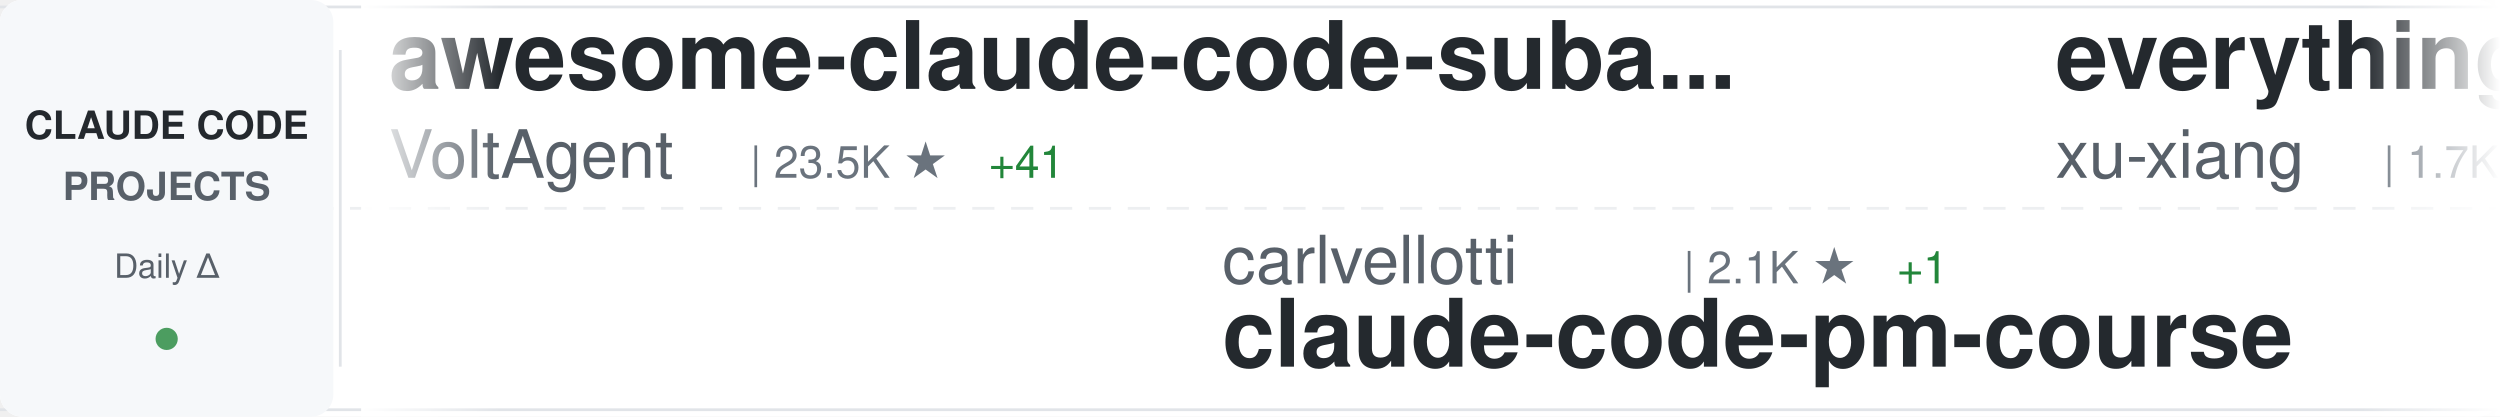
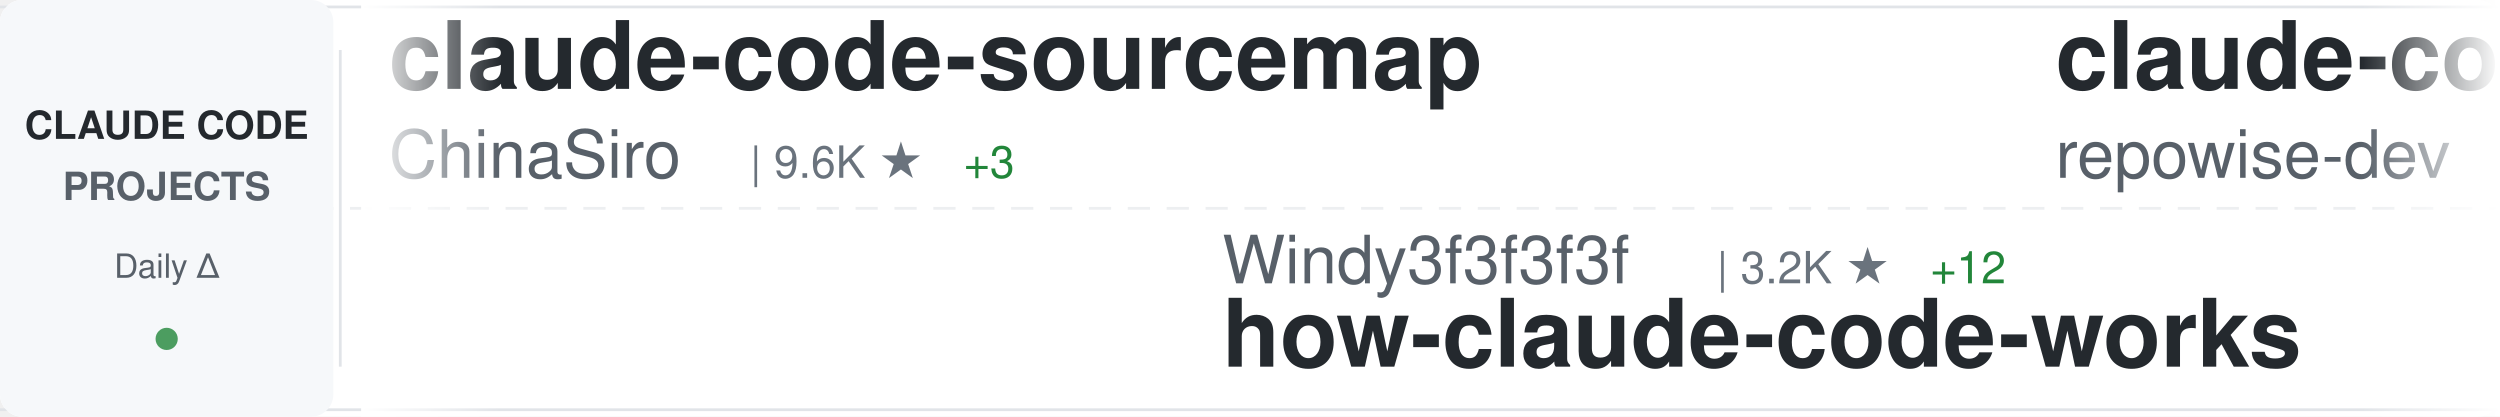
<svg xmlns="http://www.w3.org/2000/svg" width="900" height="150">
  <defs>
    <linearGradient id="awesomeLeftFade" x1="0%" y1="0%" x2="100%" y2="0%">
      <stop offset="0%" style="stop-color:#ffffff;stop-opacity:1" />
      <stop offset="100%" style="stop-color:#ffffff;stop-opacity:0" />
    </linearGradient>
    <linearGradient id="awesomeRightFade" x1="0%" y1="0%" x2="100%" y2="0%">
      <stop offset="0%" style="stop-color:#ffffff;stop-opacity:0" />
      <stop offset="100%" style="stop-color:#ffffff;stop-opacity:1" />
    </linearGradient>
  </defs>
  <rect width="900" height="150" fill="#ffffff" rx="8" />
  <rect x="0" y="2" width="900" height="1" fill="#e1e4e8" />
  <rect x="0" y="147" width="900" height="1" fill="#e1e4e8" />
  <line x1="0" y1="75" x2="900" y2="75" stroke="#e1e4e8" stroke-width="1" stroke-dasharray="8 6" opacity="0.6" />
  <rect x="0" y="0" width="120" height="150" fill="#f6f8fa" rx="8" />
  <text x="60" y="50" font-family="-apple-system, BlinkMacSystemFont, 'Segoe UI', Helvetica, Arial, sans-serif" font-size="14" font-weight="600" fill="#24292e" text-anchor="middle">CLAUDE CODE</text>
  <text x="60" y="72" font-family="-apple-system, BlinkMacSystemFont, 'Segoe UI', Helvetica, Arial, sans-serif" font-size="14" font-weight="600" fill="#586069" text-anchor="middle">PROJECTS</text>
  <text x="60" y="100" font-family="-apple-system, BlinkMacSystemFont, 'Segoe UI', Helvetica, Arial, sans-serif" font-size="12" font-weight="500" fill="#586069" text-anchor="middle">Daily Δ</text>
  <circle cx="60" cy="122" r="4" fill="#22863a" opacity="0.8" />
  <rect x="122" y="18" width="1" height="114" fill="#e1e4e8" />
  <clipPath id="awesomeTickerClip">
    <rect x="130" y="0" width="770" height="150" />
  </clipPath>
  <g clip-path="url(#awesomeTickerClip)">
    <g id="awesomeTickerItems">
      <animateTransform attributeName="transform" attributeType="XML" type="translate" from="0 0" to="-3000 0" dur="54s" repeatCount="indefinite" />
      <g transform="translate(0, 0)">
-         <text x="140" y="32" font-family="-apple-system, BlinkMacSystemFont, 'Segoe UI', Helvetica, Arial, sans-serif" font-size="34" font-weight="600" fill="#24292e">awesome-claude-code-suba...</text>
-         <text x="140" y="64" font-family="-apple-system, BlinkMacSystemFont, 'Segoe UI', Helvetica, Arial, sans-serif" font-size="24" font-weight="400" fill="#586069">VoltAgent</text>
-         <text x="270" y="64" font-family="-apple-system, BlinkMacSystemFont, 'Segoe UI', Helvetica, Arial, sans-serif" font-size="16" font-weight="500" fill="#6a737d">| 23.5K ★</text>
-         <text x="356" y="64" font-family="-apple-system, BlinkMacSystemFont, 'Segoe UI', Helvetica, Arial, sans-serif" font-size="16" font-weight="500" fill="#22863a"> +41</text>
+         <text x="140" y="32" font-family="-apple-system, BlinkMacSystemFont, 'Segoe UI', Helvetica, Arial, sans-serif" font-size="34" font-weight="600" fill="#24292e">claude-code-sourcemap</text>
+         <text x="140" y="64" font-family="-apple-system, BlinkMacSystemFont, 'Segoe UI', Helvetica, Arial, sans-serif" font-size="24" font-weight="400" fill="#586069">ChinaSiro</text>
+         <text x="270" y="64" font-family="-apple-system, BlinkMacSystemFont, 'Segoe UI', Helvetica, Arial, sans-serif" font-size="16" font-weight="500" fill="#6a737d">| 9.6K ★</text>
+         <text x="347" y="64" font-family="-apple-system, BlinkMacSystemFont, 'Segoe UI', Helvetica, Arial, sans-serif" font-size="16" font-weight="500" fill="#22863a"> +3</text>
      </g>
      <g transform="translate(300, 0)">
-         <text x="140" y="102" font-family="-apple-system, BlinkMacSystemFont, 'Segoe UI', Helvetica, Arial, sans-serif" font-size="24" font-weight="400" fill="#586069">carlvellotti</text>
-         <text x="306" y="102" font-family="-apple-system, BlinkMacSystemFont, 'Segoe UI', Helvetica, Arial, sans-serif" font-size="16" font-weight="500" fill="#6a737d">| 2.1K ★</text>
-         <text x="383" y="102" font-family="-apple-system, BlinkMacSystemFont, 'Segoe UI', Helvetica, Arial, sans-serif" font-size="16" font-weight="500" fill="#22863a"> +1</text>
-         <text x="140" y="132" font-family="-apple-system, BlinkMacSystemFont, 'Segoe UI', Helvetica, Arial, sans-serif" font-size="34" font-weight="600" fill="#24292e">claude-code-pm-course</text>
+         <text x="140" y="102" font-family="-apple-system, BlinkMacSystemFont, 'Segoe UI', Helvetica, Arial, sans-serif" font-size="24" font-weight="400" fill="#586069">Windy3f3f3f3f</text>
+         <text x="318" y="102" font-family="-apple-system, BlinkMacSystemFont, 'Segoe UI', Helvetica, Arial, sans-serif" font-size="16" font-weight="500" fill="#6a737d">| 3.2K ★</text>
+         <text x="395" y="102" font-family="-apple-system, BlinkMacSystemFont, 'Segoe UI', Helvetica, Arial, sans-serif" font-size="16" font-weight="500" fill="#22863a"> +12</text>
+         <text x="140" y="132" font-family="-apple-system, BlinkMacSystemFont, 'Segoe UI', Helvetica, Arial, sans-serif" font-size="34" font-weight="600" fill="#24292e">how-claude-code-works</text>
      </g>
      <g transform="translate(600, 0)">
-         <text x="140" y="32" font-family="-apple-system, BlinkMacSystemFont, 'Segoe UI', Helvetica, Arial, sans-serif" font-size="34" font-weight="600" fill="#24292e">everything-claude-code-z...</text>
-         <text x="140" y="64" font-family="-apple-system, BlinkMacSystemFont, 'Segoe UI', Helvetica, Arial, sans-serif" font-size="24" font-weight="400" fill="#586069">xu-xiang</text>
-         <text x="258" y="64" font-family="-apple-system, BlinkMacSystemFont, 'Segoe UI', Helvetica, Arial, sans-serif" font-size="16" font-weight="500" fill="#6a737d">| 1.7K ★</text>
-         <text x="335" y="64" font-family="-apple-system, BlinkMacSystemFont, 'Segoe UI', Helvetica, Arial, sans-serif" font-size="16" font-weight="500" fill="#22863a"> +11</text>
-       </g>
-       <g transform="translate(900, 0)">
-         <text x="140" y="102" font-family="-apple-system, BlinkMacSystemFont, 'Segoe UI', Helvetica, Arial, sans-serif" font-size="24" font-weight="400" fill="#586069">digitalsamba</text>
-         <text x="306" y="102" font-family="-apple-system, BlinkMacSystemFont, 'Segoe UI', Helvetica, Arial, sans-serif" font-size="16" font-weight="500" fill="#6a737d">| 1.8K ★</text>
-         <text x="383" y="102" font-family="-apple-system, BlinkMacSystemFont, 'Segoe UI', Helvetica, Arial, sans-serif" font-size="16" font-weight="500" fill="#22863a"> +8</text>
-         <text x="140" y="132" font-family="-apple-system, BlinkMacSystemFont, 'Segoe UI', Helvetica, Arial, sans-serif" font-size="34" font-weight="600" fill="#24292e">claude-code-video-toolki...</text>
-       </g>
-       <g transform="translate(1200, 0)">
-         <text x="140" y="32" font-family="-apple-system, BlinkMacSystemFont, 'Segoe UI', Helvetica, Arial, sans-serif" font-size="34" font-weight="600" fill="#24292e">free-claude-code</text>
-         <text x="140" y="64" font-family="-apple-system, BlinkMacSystemFont, 'Segoe UI', Helvetica, Arial, sans-serif" font-size="24" font-weight="400" fill="#586069">Alishahryar1</text>
-         <text x="306" y="64" font-family="-apple-system, BlinkMacSystemFont, 'Segoe UI', Helvetica, Arial, sans-serif" font-size="16" font-weight="500" fill="#6a737d">| 40.9K ★</text>
-         <text x="392" y="64" font-family="-apple-system, BlinkMacSystemFont, 'Segoe UI', Helvetica, Arial, sans-serif" font-size="16" font-weight="500" fill="#22863a"> +144</text>
-       </g>
-       <g transform="translate(1500, 0)">
-         <text x="140" y="102" font-family="-apple-system, BlinkMacSystemFont, 'Segoe UI', Helvetica, Arial, sans-serif" font-size="24" font-weight="400" fill="#586069">simonw</text>
-         <text x="234" y="102" font-family="-apple-system, BlinkMacSystemFont, 'Segoe UI', Helvetica, Arial, sans-serif" font-size="16" font-weight="500" fill="#6a737d">| 1.6K ★</text>
-         <text x="311" y="102" font-family="-apple-system, BlinkMacSystemFont, 'Segoe UI', Helvetica, Arial, sans-serif" font-size="16" font-weight="500" fill="#22863a"> +1</text>
-         <text x="140" y="132" font-family="-apple-system, BlinkMacSystemFont, 'Segoe UI', Helvetica, Arial, sans-serif" font-size="34" font-weight="600" fill="#24292e">claude-code-transcripts</text>
-       </g>
-       <g transform="translate(1800, 0)">
-         <text x="140" y="32" font-family="-apple-system, BlinkMacSystemFont, 'Segoe UI', Helvetica, Arial, sans-serif" font-size="34" font-weight="600" fill="#24292e">claude_code_src</text>
-         <text x="140" y="64" font-family="-apple-system, BlinkMacSystemFont, 'Segoe UI', Helvetica, Arial, sans-serif" font-size="24" font-weight="400" fill="#586069">ponponon</text>
-         <text x="258" y="64" font-family="-apple-system, BlinkMacSystemFont, 'Segoe UI', Helvetica, Arial, sans-serif" font-size="16" font-weight="500" fill="#6a737d">| 2.3K ★</text>
-       </g>
-       <g transform="translate(2100, 0)">
-         <text x="140" y="102" font-family="-apple-system, BlinkMacSystemFont, 'Segoe UI', Helvetica, Arial, sans-serif" font-size="24" font-weight="400" fill="#586069">oboard</text>
-         <text x="234" y="102" font-family="-apple-system, BlinkMacSystemFont, 'Segoe UI', Helvetica, Arial, sans-serif" font-size="16" font-weight="500" fill="#6a737d">| 3.3K ★</text>
-         <text x="311" y="102" font-family="-apple-system, BlinkMacSystemFont, 'Segoe UI', Helvetica, Arial, sans-serif" font-size="16" font-weight="500" fill="#22863a"> +2</text>
-         <text x="140" y="132" font-family="-apple-system, BlinkMacSystemFont, 'Segoe UI', Helvetica, Arial, sans-serif" font-size="34" font-weight="600" fill="#24292e">claude-code-rev</text>
-       </g>
-       <g transform="translate(2400, 0)">
        <text x="140" y="32" font-family="-apple-system, BlinkMacSystemFont, 'Segoe UI', Helvetica, Arial, sans-serif" font-size="34" font-weight="600" fill="#24292e">claude-code-prompts</text>
        <text x="140" y="64" font-family="-apple-system, BlinkMacSystemFont, 'Segoe UI', Helvetica, Arial, sans-serif" font-size="24" font-weight="400" fill="#586069">repowise-dev</text>
        <text x="306" y="64" font-family="-apple-system, BlinkMacSystemFont, 'Segoe UI', Helvetica, Arial, sans-serif" font-size="16" font-weight="500" fill="#6a737d">| 1.2K ★</text>
        <text x="383" y="64" font-family="-apple-system, BlinkMacSystemFont, 'Segoe UI', Helvetica, Arial, sans-serif" font-size="16" font-weight="500" fill="#22863a"> +4</text>
      </g>
+       <g transform="translate(900, 0)">
+         <text x="140" y="102" font-family="-apple-system, BlinkMacSystemFont, 'Segoe UI', Helvetica, Arial, sans-serif" font-size="24" font-weight="400" fill="#586069">yasasbanukaofficial</text>
+         <text x="390" y="102" font-family="-apple-system, BlinkMacSystemFont, 'Segoe UI', Helvetica, Arial, sans-serif" font-size="16" font-weight="500" fill="#6a737d">| 3.8K ★</text>
+         <text x="467" y="102" font-family="-apple-system, BlinkMacSystemFont, 'Segoe UI', Helvetica, Arial, sans-serif" font-size="16" font-weight="500" fill="#22863a"> +7</text>
+         <text x="140" y="132" font-family="-apple-system, BlinkMacSystemFont, 'Segoe UI', Helvetica, Arial, sans-serif" font-size="34" font-weight="600" fill="#24292e">claude-code</text>
+       </g>
+       <g transform="translate(1200, 0)">
+         <text x="140" y="32" font-family="-apple-system, BlinkMacSystemFont, 'Segoe UI', Helvetica, Arial, sans-serif" font-size="34" font-weight="600" fill="#24292e">claude-code</text>
+         <text x="140" y="64" font-family="-apple-system, BlinkMacSystemFont, 'Segoe UI', Helvetica, Arial, sans-serif" font-size="24" font-weight="400" fill="#586069">jarmuine</text>
+         <text x="258" y="64" font-family="-apple-system, BlinkMacSystemFont, 'Segoe UI', Helvetica, Arial, sans-serif" font-size="16" font-weight="500" fill="#6a737d">| 2.2K ★</text>
+         <text x="335" y="64" font-family="-apple-system, BlinkMacSystemFont, 'Segoe UI', Helvetica, Arial, sans-serif" font-size="16" font-weight="500" fill="#22863a"> +2</text>
+       </g>
+       <g transform="translate(1500, 0)">
+         <text x="140" y="102" font-family="-apple-system, BlinkMacSystemFont, 'Segoe UI', Helvetica, Arial, sans-serif" font-size="24" font-weight="400" fill="#586069">Cranot</text>
+         <text x="234" y="102" font-family="-apple-system, BlinkMacSystemFont, 'Segoe UI', Helvetica, Arial, sans-serif" font-size="16" font-weight="500" fill="#6a737d">| 2.8K ★</text>
+         <text x="140" y="132" font-family="-apple-system, BlinkMacSystemFont, 'Segoe UI', Helvetica, Arial, sans-serif" font-size="34" font-weight="600" fill="#24292e">claude-code-guide</text>
+       </g>
+       <g transform="translate(1800, 0)">
+         <text x="140" y="32" font-family="-apple-system, BlinkMacSystemFont, 'Segoe UI', Helvetica, Arial, sans-serif" font-size="34" font-weight="600" fill="#24292e">claude-code-guide</text>
+         <text x="140" y="64" font-family="-apple-system, BlinkMacSystemFont, 'Segoe UI', Helvetica, Arial, sans-serif" font-size="24" font-weight="400" fill="#586069">zebbern</text>
+         <text x="246" y="64" font-family="-apple-system, BlinkMacSystemFont, 'Segoe UI', Helvetica, Arial, sans-serif" font-size="16" font-weight="500" fill="#6a737d">| 4.4K ★</text>
+         <text x="323" y="64" font-family="-apple-system, BlinkMacSystemFont, 'Segoe UI', Helvetica, Arial, sans-serif" font-size="16" font-weight="500" fill="#22863a"> +3</text>
+       </g>
+       <g transform="translate(2100, 0)">
+         <text x="140" y="102" font-family="-apple-system, BlinkMacSystemFont, 'Segoe UI', Helvetica, Arial, sans-serif" font-size="24" font-weight="400" fill="#586069">lorryjovens-hub</text>
+         <text x="342" y="102" font-family="-apple-system, BlinkMacSystemFont, 'Segoe UI', Helvetica, Arial, sans-serif" font-size="16" font-weight="500" fill="#6a737d">| 1.7K ★</text>
+         <text x="140" y="132" font-family="-apple-system, BlinkMacSystemFont, 'Segoe UI', Helvetica, Arial, sans-serif" font-size="34" font-weight="600" fill="#24292e">claude-code-rust</text>
+       </g>
+       <g transform="translate(2400, 0)">
+         <text x="140" y="32" font-family="-apple-system, BlinkMacSystemFont, 'Segoe UI', Helvetica, Arial, sans-serif" font-size="34" font-weight="600" fill="#24292e">claude-code-base-action</text>
+         <text x="140" y="64" font-family="-apple-system, BlinkMacSystemFont, 'Segoe UI', Helvetica, Arial, sans-serif" font-size="24" font-weight="400" fill="#586069">anthropics</text>
+         <text x="282" y="64" font-family="-apple-system, BlinkMacSystemFont, 'Segoe UI', Helvetica, Arial, sans-serif" font-size="16" font-weight="500" fill="#6a737d">| 916 ★</text>
+       </g>
      <g transform="translate(2700, 0)">
-         <text x="140" y="102" font-family="-apple-system, BlinkMacSystemFont, 'Segoe UI', Helvetica, Arial, sans-serif" font-size="24" font-weight="400" fill="#586069">RichardAtCT</text>
-         <text x="294" y="102" font-family="-apple-system, BlinkMacSystemFont, 'Segoe UI', Helvetica, Arial, sans-serif" font-size="16" font-weight="500" fill="#6a737d">| 2.7K ★</text>
-         <text x="371" y="102" font-family="-apple-system, BlinkMacSystemFont, 'Segoe UI', Helvetica, Arial, sans-serif" font-size="16" font-weight="500" fill="#22863a"> +1</text>
-         <text x="140" y="132" font-family="-apple-system, BlinkMacSystemFont, 'Segoe UI', Helvetica, Arial, sans-serif" font-size="34" font-weight="600" fill="#24292e">claude-code-telegram</text>
+         <text x="140" y="102" font-family="-apple-system, BlinkMacSystemFont, 'Segoe UI', Helvetica, Arial, sans-serif" font-size="24" font-weight="400" fill="#586069">SeemSeam</text>
+         <text x="258" y="102" font-family="-apple-system, BlinkMacSystemFont, 'Segoe UI', Helvetica, Arial, sans-serif" font-size="16" font-weight="500" fill="#6a737d">| 3.3K ★</text>
+         <text x="335" y="102" font-family="-apple-system, BlinkMacSystemFont, 'Segoe UI', Helvetica, Arial, sans-serif" font-size="16" font-weight="500" fill="#22863a"> +7</text>
+         <text x="140" y="132" font-family="-apple-system, BlinkMacSystemFont, 'Segoe UI', Helvetica, Arial, sans-serif" font-size="34" font-weight="600" fill="#24292e">claude_codex_bridge</text>
      </g>
      <g transform="translate(3000, 0)">
-         <text x="140" y="32" font-family="-apple-system, BlinkMacSystemFont, 'Segoe UI', Helvetica, Arial, sans-serif" font-size="34" font-weight="600" fill="#24292e">awesome-claude-code-suba...</text>
-         <text x="140" y="64" font-family="-apple-system, BlinkMacSystemFont, 'Segoe UI', Helvetica, Arial, sans-serif" font-size="24" font-weight="400" fill="#586069">VoltAgent</text>
-         <text x="270" y="64" font-family="-apple-system, BlinkMacSystemFont, 'Segoe UI', Helvetica, Arial, sans-serif" font-size="16" font-weight="500" fill="#6a737d">| 23.5K ★</text>
-         <text x="356" y="64" font-family="-apple-system, BlinkMacSystemFont, 'Segoe UI', Helvetica, Arial, sans-serif" font-size="16" font-weight="500" fill="#22863a"> +41</text>
+         <text x="140" y="32" font-family="-apple-system, BlinkMacSystemFont, 'Segoe UI', Helvetica, Arial, sans-serif" font-size="34" font-weight="600" fill="#24292e">claude-code-sourcemap</text>
+         <text x="140" y="64" font-family="-apple-system, BlinkMacSystemFont, 'Segoe UI', Helvetica, Arial, sans-serif" font-size="24" font-weight="400" fill="#586069">ChinaSiro</text>
+         <text x="270" y="64" font-family="-apple-system, BlinkMacSystemFont, 'Segoe UI', Helvetica, Arial, sans-serif" font-size="16" font-weight="500" fill="#6a737d">| 9.6K ★</text>
+         <text x="347" y="64" font-family="-apple-system, BlinkMacSystemFont, 'Segoe UI', Helvetica, Arial, sans-serif" font-size="16" font-weight="500" fill="#22863a"> +3</text>
      </g>
      <g transform="translate(3300, 0)">
-         <text x="140" y="102" font-family="-apple-system, BlinkMacSystemFont, 'Segoe UI', Helvetica, Arial, sans-serif" font-size="24" font-weight="400" fill="#586069">carlvellotti</text>
-         <text x="306" y="102" font-family="-apple-system, BlinkMacSystemFont, 'Segoe UI', Helvetica, Arial, sans-serif" font-size="16" font-weight="500" fill="#6a737d">| 2.1K ★</text>
-         <text x="383" y="102" font-family="-apple-system, BlinkMacSystemFont, 'Segoe UI', Helvetica, Arial, sans-serif" font-size="16" font-weight="500" fill="#22863a"> +1</text>
-         <text x="140" y="132" font-family="-apple-system, BlinkMacSystemFont, 'Segoe UI', Helvetica, Arial, sans-serif" font-size="34" font-weight="600" fill="#24292e">claude-code-pm-course</text>
+         <text x="140" y="102" font-family="-apple-system, BlinkMacSystemFont, 'Segoe UI', Helvetica, Arial, sans-serif" font-size="24" font-weight="400" fill="#586069">Windy3f3f3f3f</text>
+         <text x="318" y="102" font-family="-apple-system, BlinkMacSystemFont, 'Segoe UI', Helvetica, Arial, sans-serif" font-size="16" font-weight="500" fill="#6a737d">| 3.2K ★</text>
+         <text x="395" y="102" font-family="-apple-system, BlinkMacSystemFont, 'Segoe UI', Helvetica, Arial, sans-serif" font-size="16" font-weight="500" fill="#22863a"> +12</text>
+         <text x="140" y="132" font-family="-apple-system, BlinkMacSystemFont, 'Segoe UI', Helvetica, Arial, sans-serif" font-size="34" font-weight="600" fill="#24292e">how-claude-code-works</text>
      </g>
      <g transform="translate(3600, 0)">
-         <text x="140" y="32" font-family="-apple-system, BlinkMacSystemFont, 'Segoe UI', Helvetica, Arial, sans-serif" font-size="34" font-weight="600" fill="#24292e">everything-claude-code-z...</text>
-         <text x="140" y="64" font-family="-apple-system, BlinkMacSystemFont, 'Segoe UI', Helvetica, Arial, sans-serif" font-size="24" font-weight="400" fill="#586069">xu-xiang</text>
-         <text x="258" y="64" font-family="-apple-system, BlinkMacSystemFont, 'Segoe UI', Helvetica, Arial, sans-serif" font-size="16" font-weight="500" fill="#6a737d">| 1.7K ★</text>
-         <text x="335" y="64" font-family="-apple-system, BlinkMacSystemFont, 'Segoe UI', Helvetica, Arial, sans-serif" font-size="16" font-weight="500" fill="#22863a"> +11</text>
+         <text x="140" y="32" font-family="-apple-system, BlinkMacSystemFont, 'Segoe UI', Helvetica, Arial, sans-serif" font-size="34" font-weight="600" fill="#24292e">claude-code-prompts</text>
+         <text x="140" y="64" font-family="-apple-system, BlinkMacSystemFont, 'Segoe UI', Helvetica, Arial, sans-serif" font-size="24" font-weight="400" fill="#586069">repowise-dev</text>
+         <text x="306" y="64" font-family="-apple-system, BlinkMacSystemFont, 'Segoe UI', Helvetica, Arial, sans-serif" font-size="16" font-weight="500" fill="#6a737d">| 1.2K ★</text>
+         <text x="383" y="64" font-family="-apple-system, BlinkMacSystemFont, 'Segoe UI', Helvetica, Arial, sans-serif" font-size="16" font-weight="500" fill="#22863a"> +4</text>
      </g>
      <g transform="translate(3900, 0)">
-         <text x="140" y="102" font-family="-apple-system, BlinkMacSystemFont, 'Segoe UI', Helvetica, Arial, sans-serif" font-size="24" font-weight="400" fill="#586069">digitalsamba</text>
-         <text x="306" y="102" font-family="-apple-system, BlinkMacSystemFont, 'Segoe UI', Helvetica, Arial, sans-serif" font-size="16" font-weight="500" fill="#6a737d">| 1.8K ★</text>
-         <text x="383" y="102" font-family="-apple-system, BlinkMacSystemFont, 'Segoe UI', Helvetica, Arial, sans-serif" font-size="16" font-weight="500" fill="#22863a"> +8</text>
-         <text x="140" y="132" font-family="-apple-system, BlinkMacSystemFont, 'Segoe UI', Helvetica, Arial, sans-serif" font-size="34" font-weight="600" fill="#24292e">claude-code-video-toolki...</text>
+         <text x="140" y="102" font-family="-apple-system, BlinkMacSystemFont, 'Segoe UI', Helvetica, Arial, sans-serif" font-size="24" font-weight="400" fill="#586069">yasasbanukaofficial</text>
+         <text x="390" y="102" font-family="-apple-system, BlinkMacSystemFont, 'Segoe UI', Helvetica, Arial, sans-serif" font-size="16" font-weight="500" fill="#6a737d">| 3.8K ★</text>
+         <text x="467" y="102" font-family="-apple-system, BlinkMacSystemFont, 'Segoe UI', Helvetica, Arial, sans-serif" font-size="16" font-weight="500" fill="#22863a"> +7</text>
+         <text x="140" y="132" font-family="-apple-system, BlinkMacSystemFont, 'Segoe UI', Helvetica, Arial, sans-serif" font-size="34" font-weight="600" fill="#24292e">claude-code</text>
      </g>
    </g>
  </g>
  <rect x="130" y="0" width="50" height="150" fill="url(#awesomeLeftFade)" />
  <rect x="850" y="0" width="50" height="150" fill="url(#awesomeRightFade)" />
</svg>
